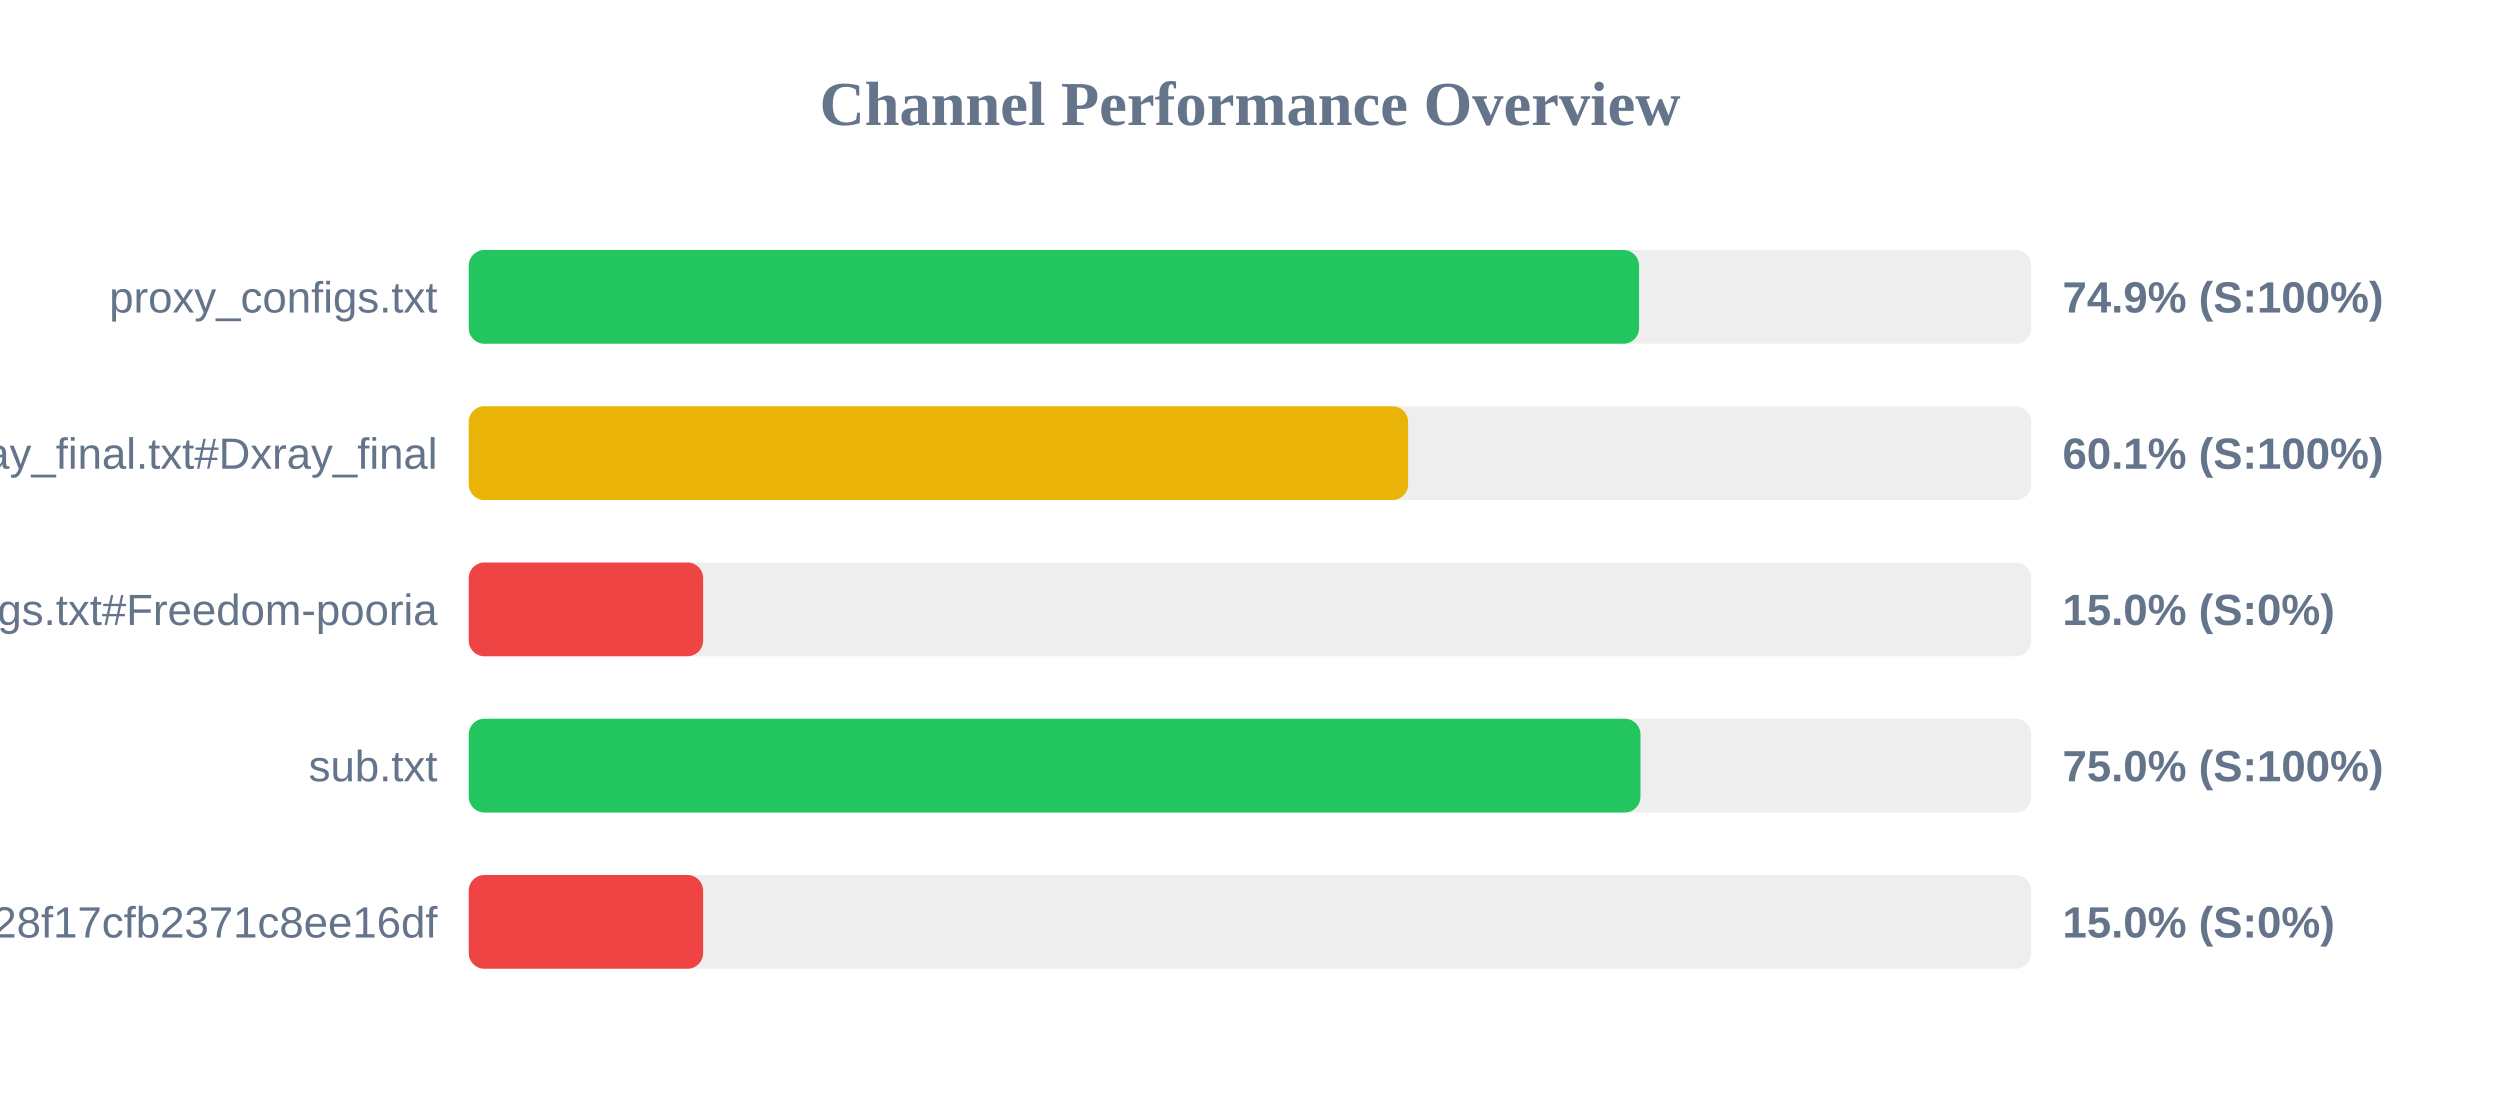
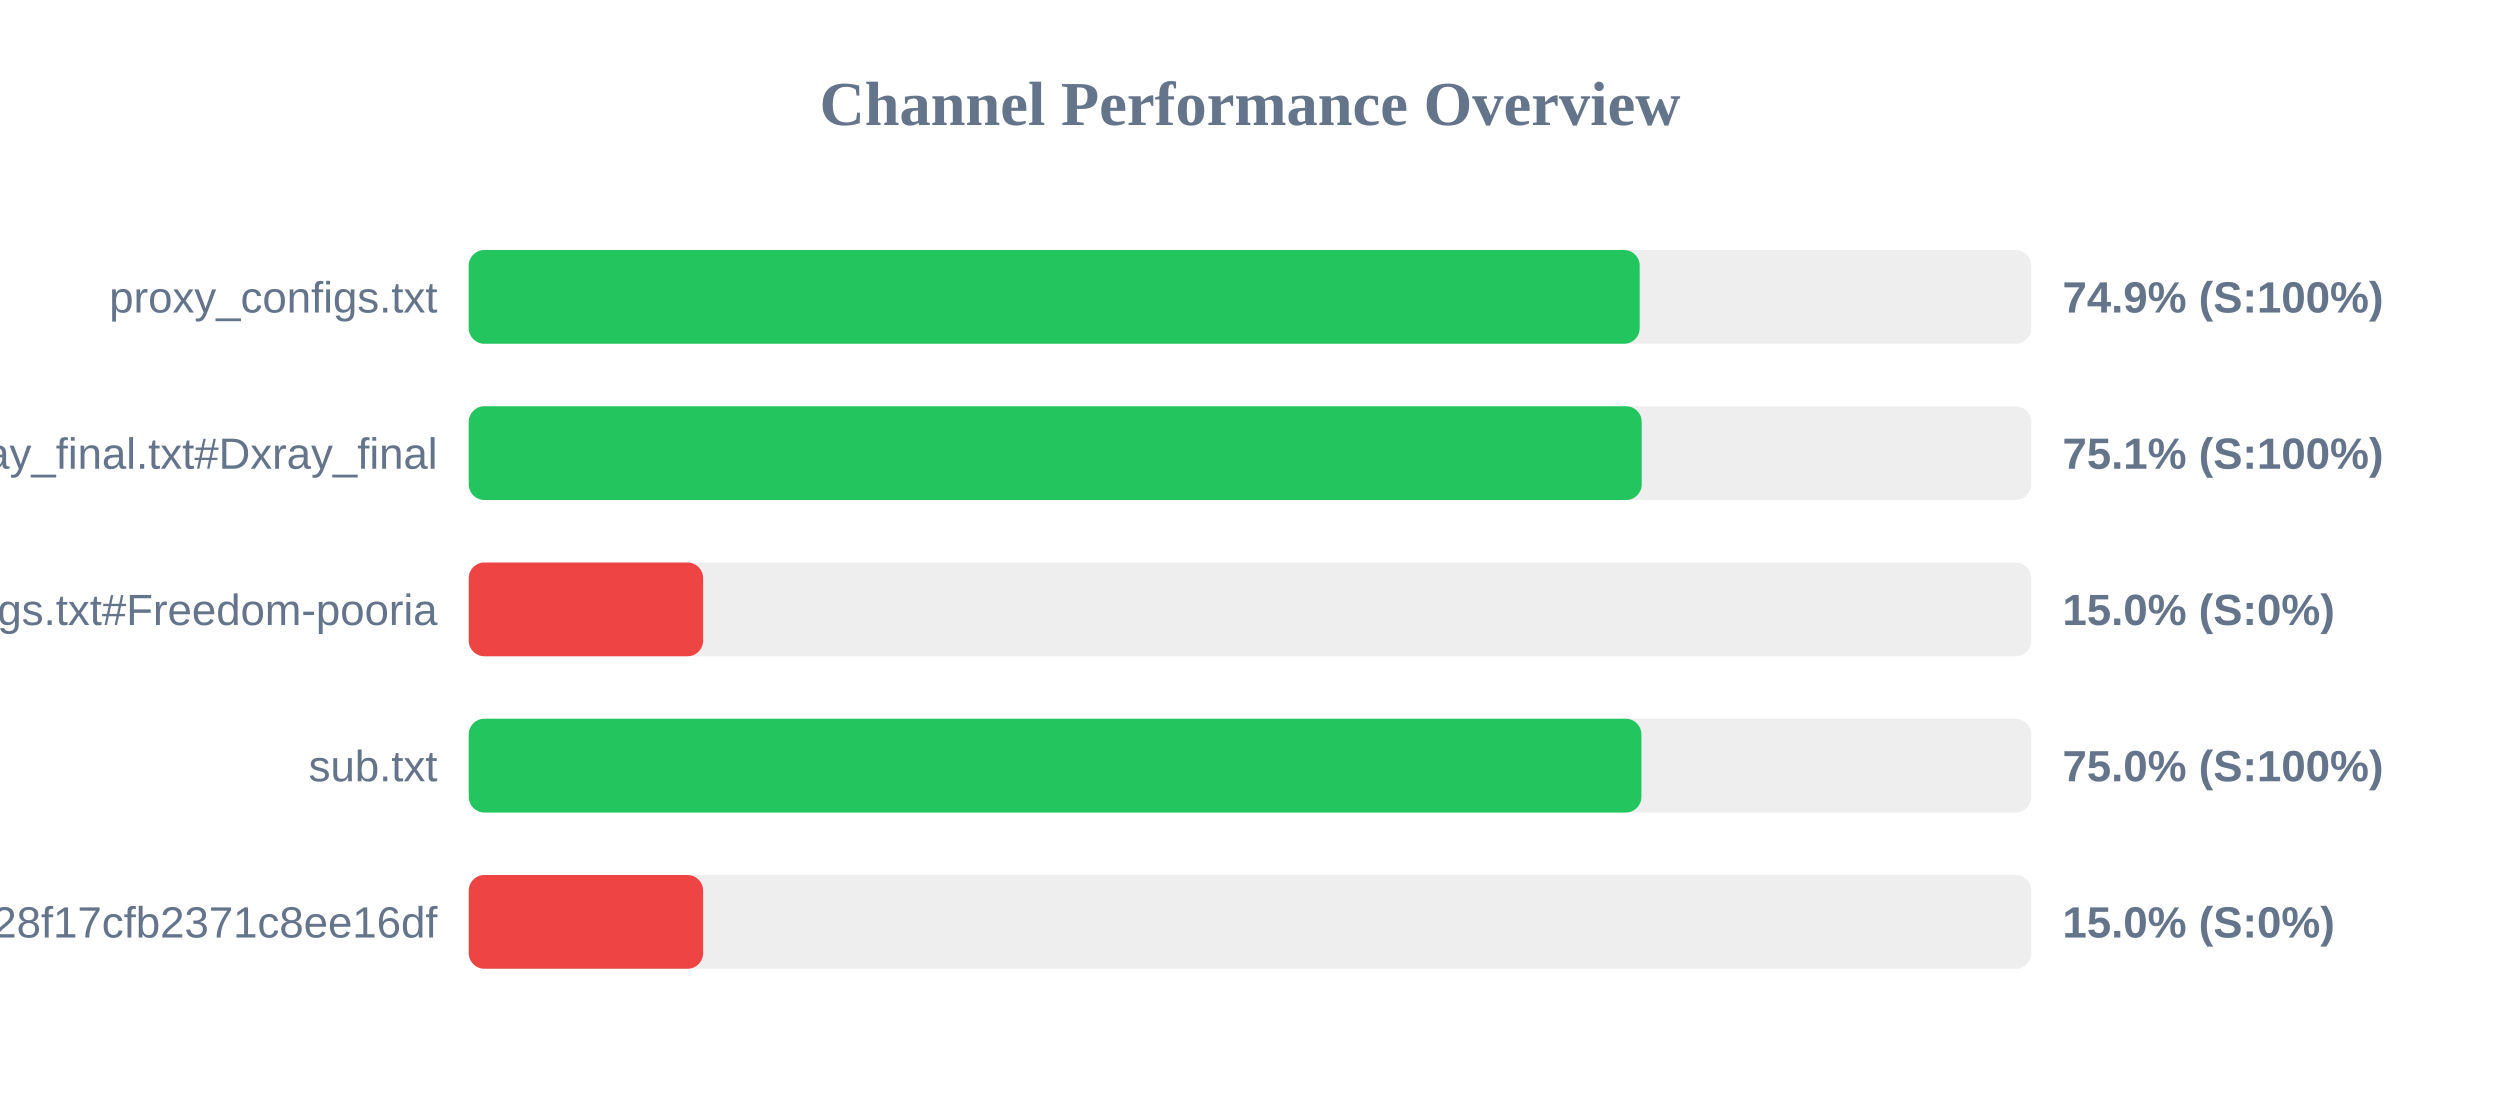
<svg xmlns="http://www.w3.org/2000/svg" width="800" height="350" version="1.1">
  <style>
        .row { font: 14px Arial; fill: #64748b; }
        .score { font: bold 14px Arial; fill: #64748b; }
    </style>
  <text x="400" y="40" text-anchor="middle" font-size="20px" font-weight="bold" fill="#64748b">Channel Performance Overview</text>
  <rect x="150" y="80" width="500" height="30" fill="#eee" rx="5" />
-   <rect x="150" y="80" width="374.5" height="30" fill="#22c55e" rx="5" />
+   <rect x="150" y="80" width="374.7" height="30" fill="#22c55e" rx="5" />
  <text x="140" y="100" text-anchor="end" class="row">proxy_configs.txt</text>
  <text x="660" y="100" text-anchor="start" class="score">74.9% (S:100%)</text>
  <rect x="150" y="130" width="500" height="30" fill="#eee" rx="5" />
-   <rect x="150" y="130" width="300.6" height="30" fill="#eab308" rx="5" />
+   <rect x="150" y="130" width="375.35" height="30" fill="#22c55e" rx="5" />
  <text x="140" y="150" text-anchor="end" class="row">xray_final.txt#Dxray_final</text>
-   <text x="660" y="150" text-anchor="start" class="score">60.1% (S:100%)</text>
+   <text x="660" y="150" text-anchor="start" class="score">75.1% (S:100%)</text>
  <rect x="150" y="180" width="500" height="30" fill="#eee" rx="5" />
  <rect x="150" y="180" width="75.0" height="30" fill="#ef4444" rx="5" />
  <text x="140" y="200" text-anchor="end" class="row">v2ray_configs.txt#Freedom-pooria</text>
  <text x="660" y="200" text-anchor="start" class="score">15.0% (S:0%)</text>
  <rect x="150" y="230" width="500" height="30" fill="#eee" rx="5" />
-   <rect x="150" y="230" width="374.95" height="30" fill="#22c55e" rx="5" />
+   <rect x="150" y="230" width="375.25" height="30" fill="#22c55e" rx="5" />
  <text x="140" y="250" text-anchor="end" class="row">sub.txt</text>
  <text x="660" y="250" text-anchor="start" class="score">75.0% (S:100%)</text>
  <rect x="150" y="280" width="500" height="30" fill="#eee" rx="5" />
  <rect x="150" y="280" width="75.0" height="30" fill="#ef4444" rx="5" />
  <text x="140" y="300" text-anchor="end" class="row">?token=fedfed7b41b828f17cfb2371c8ee16df</text>
  <text x="660" y="300" text-anchor="start" class="score">15.0% (S:0%)</text>
</svg>
